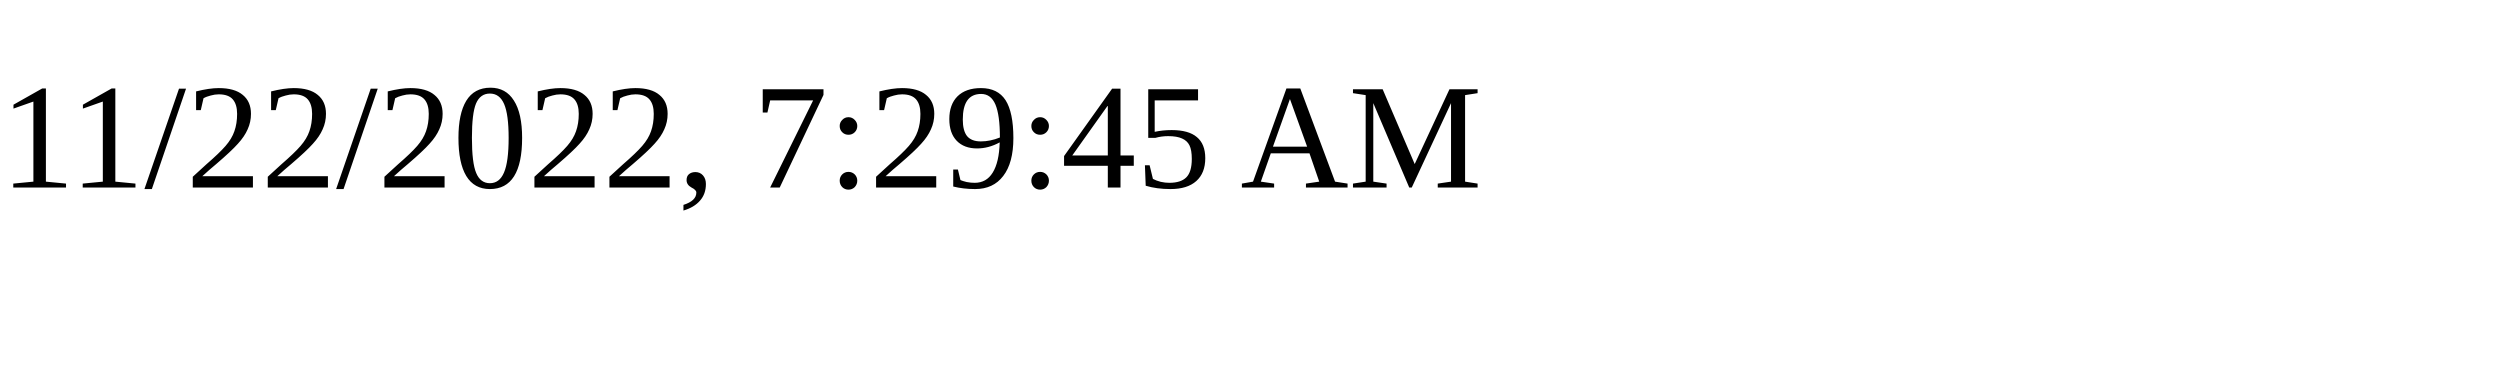
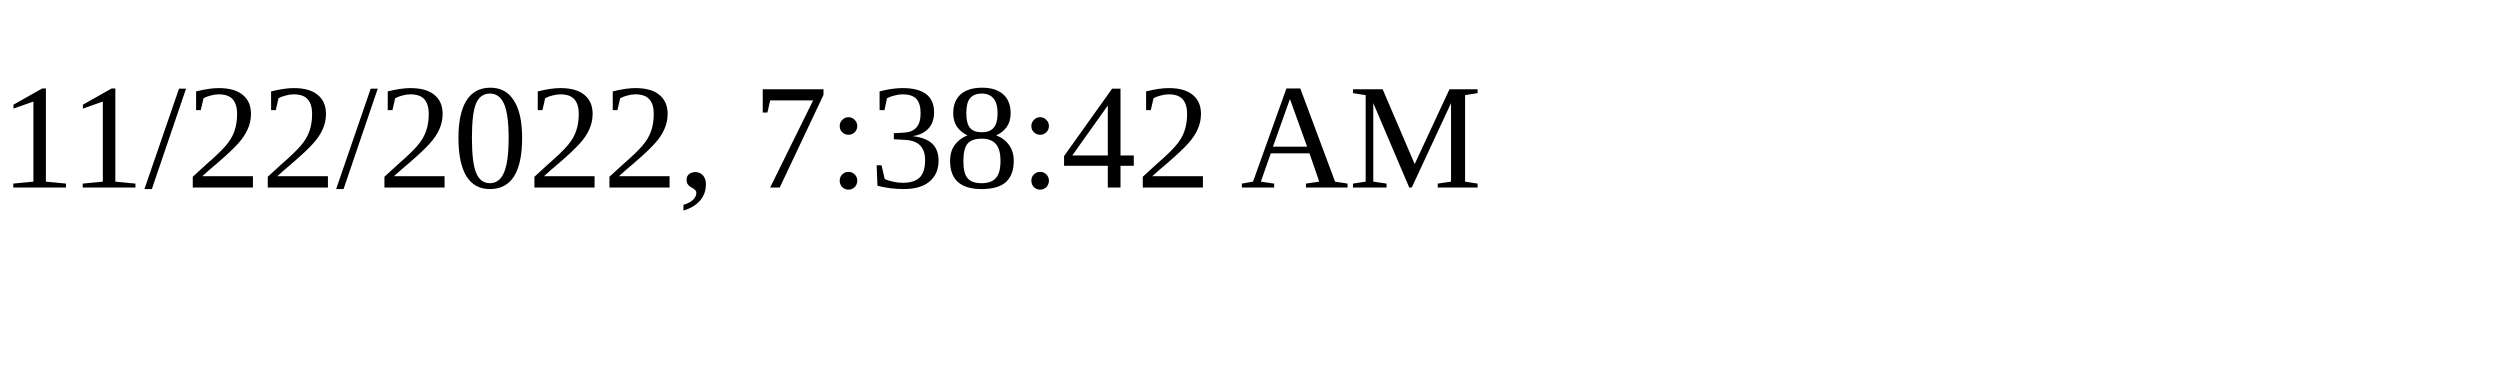
<svg xmlns="http://www.w3.org/2000/svg" height="30" width="200">
-   <text x="0" y="15">11/22/2022, 7:29:45 AM</text>
+   <text x="0" y="15">11/22/2022, 7:38:42 AM</text>
</svg>
